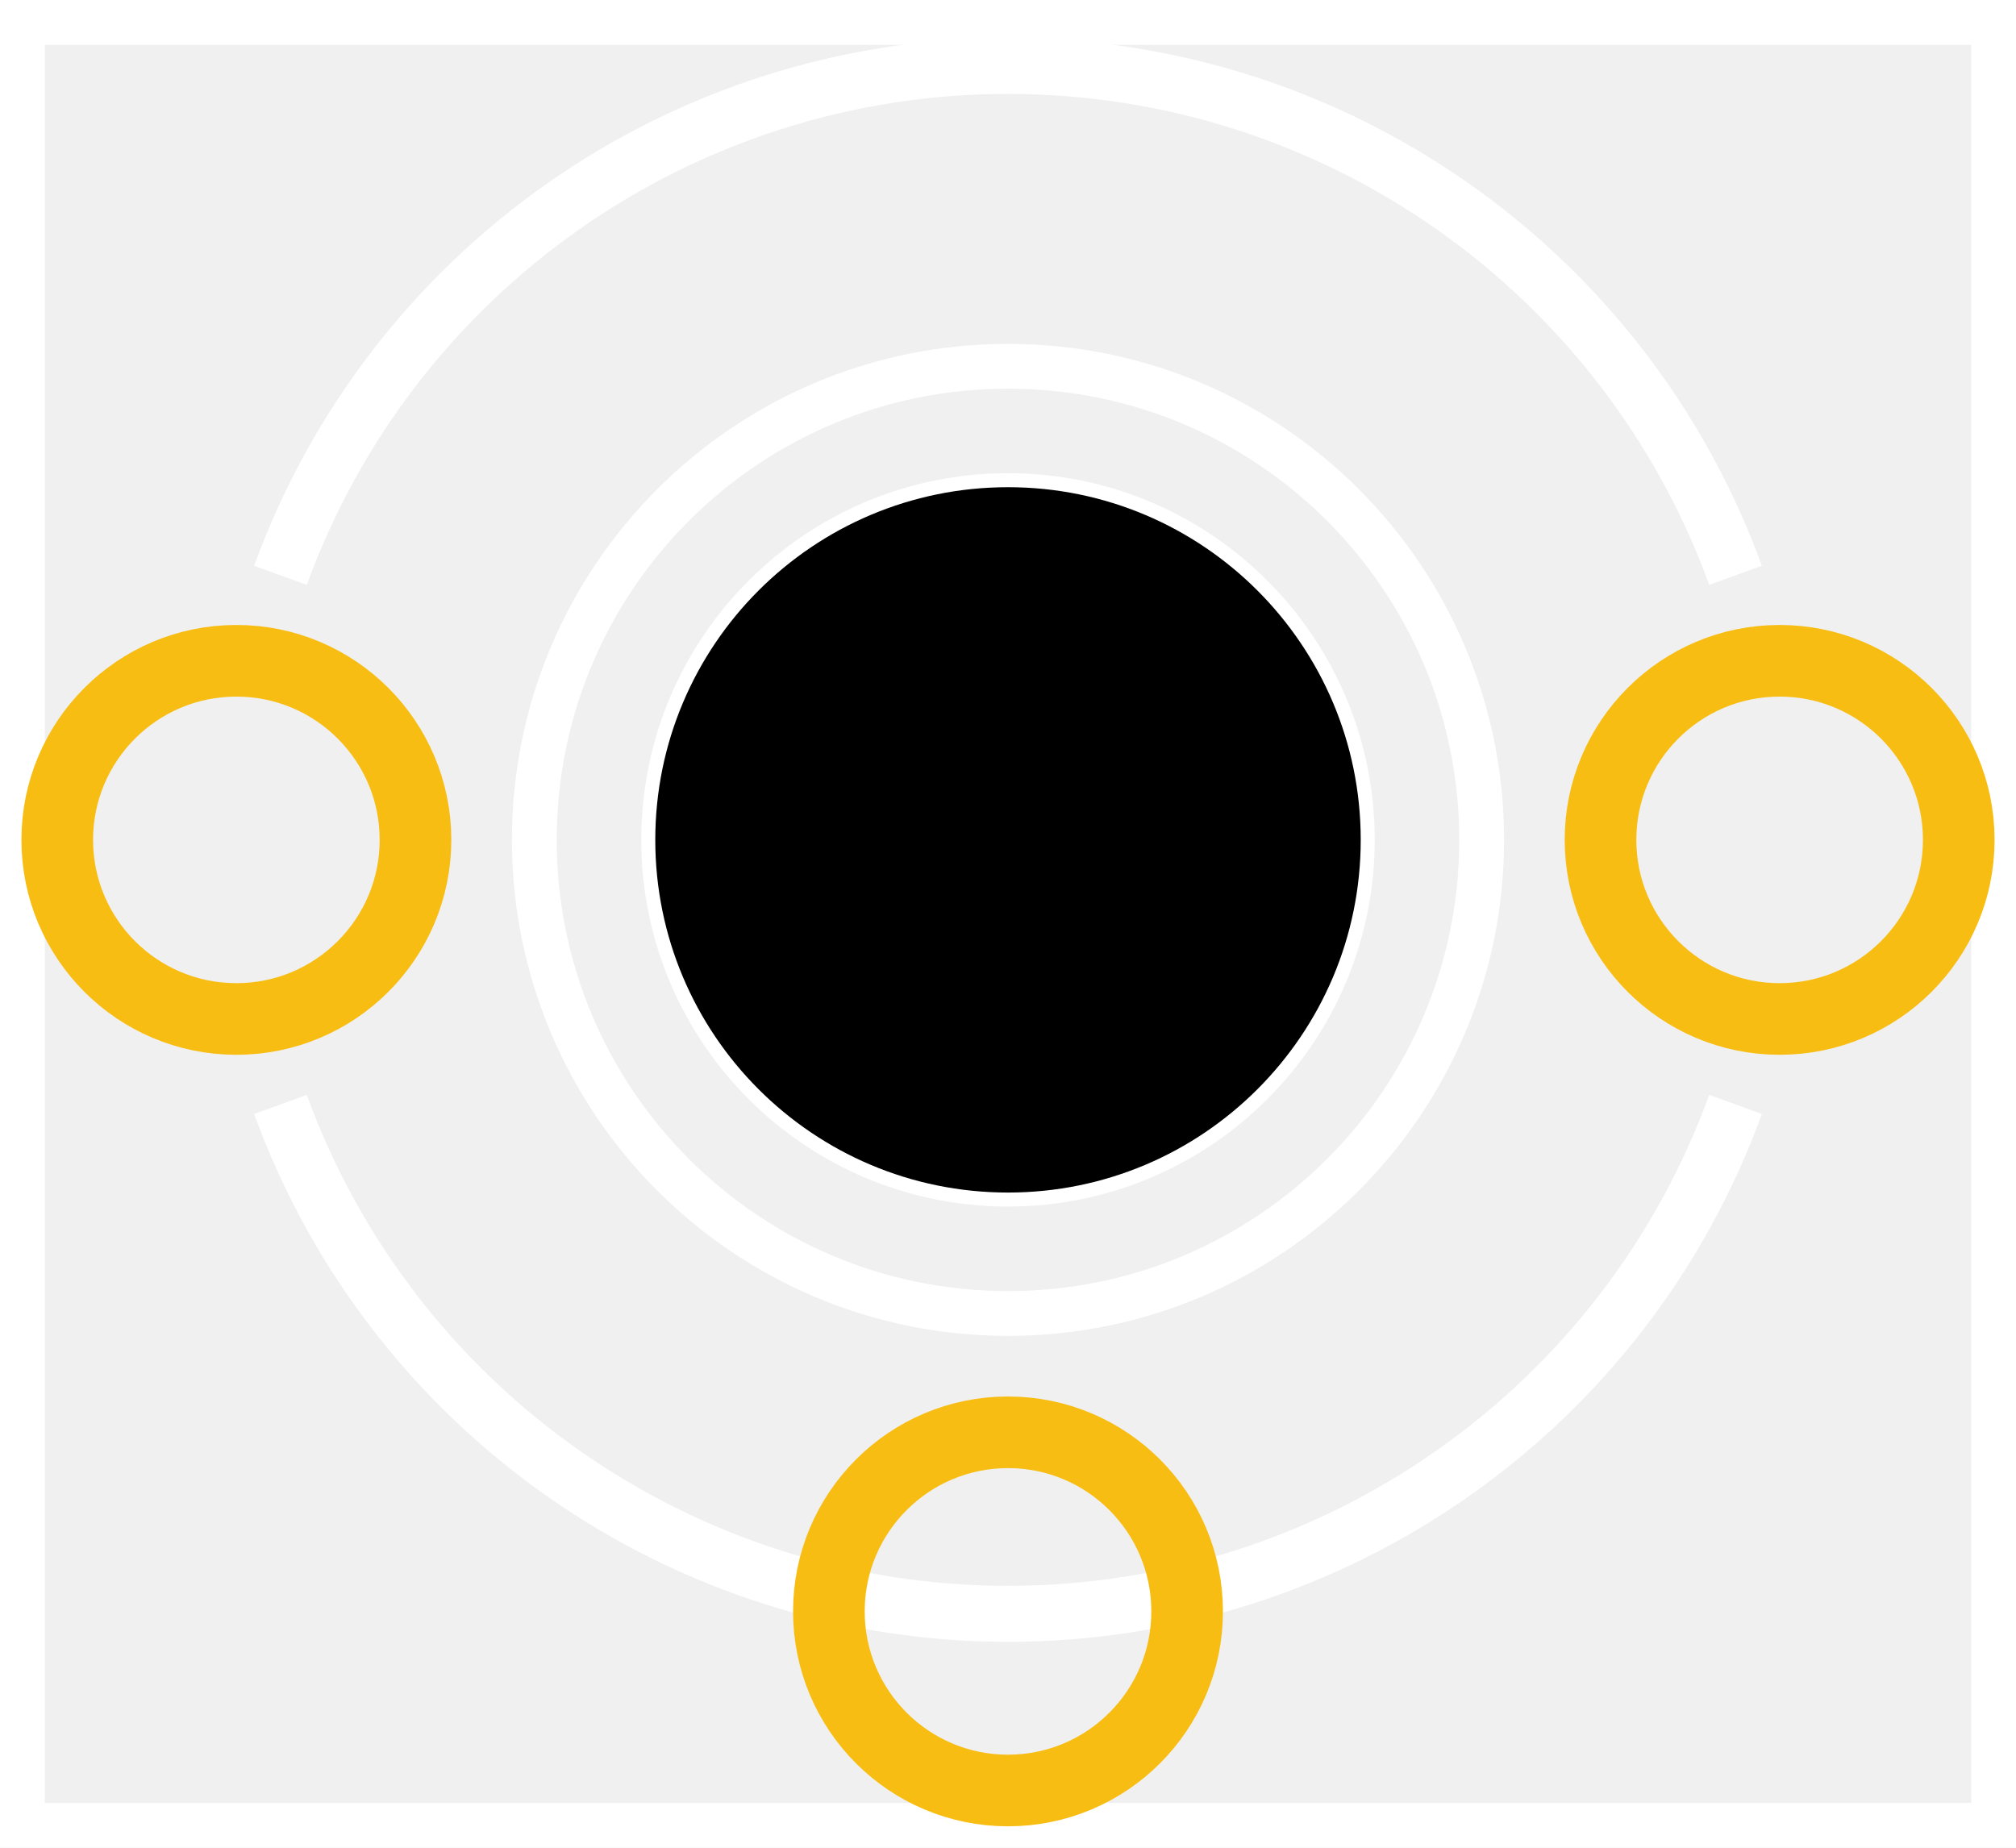
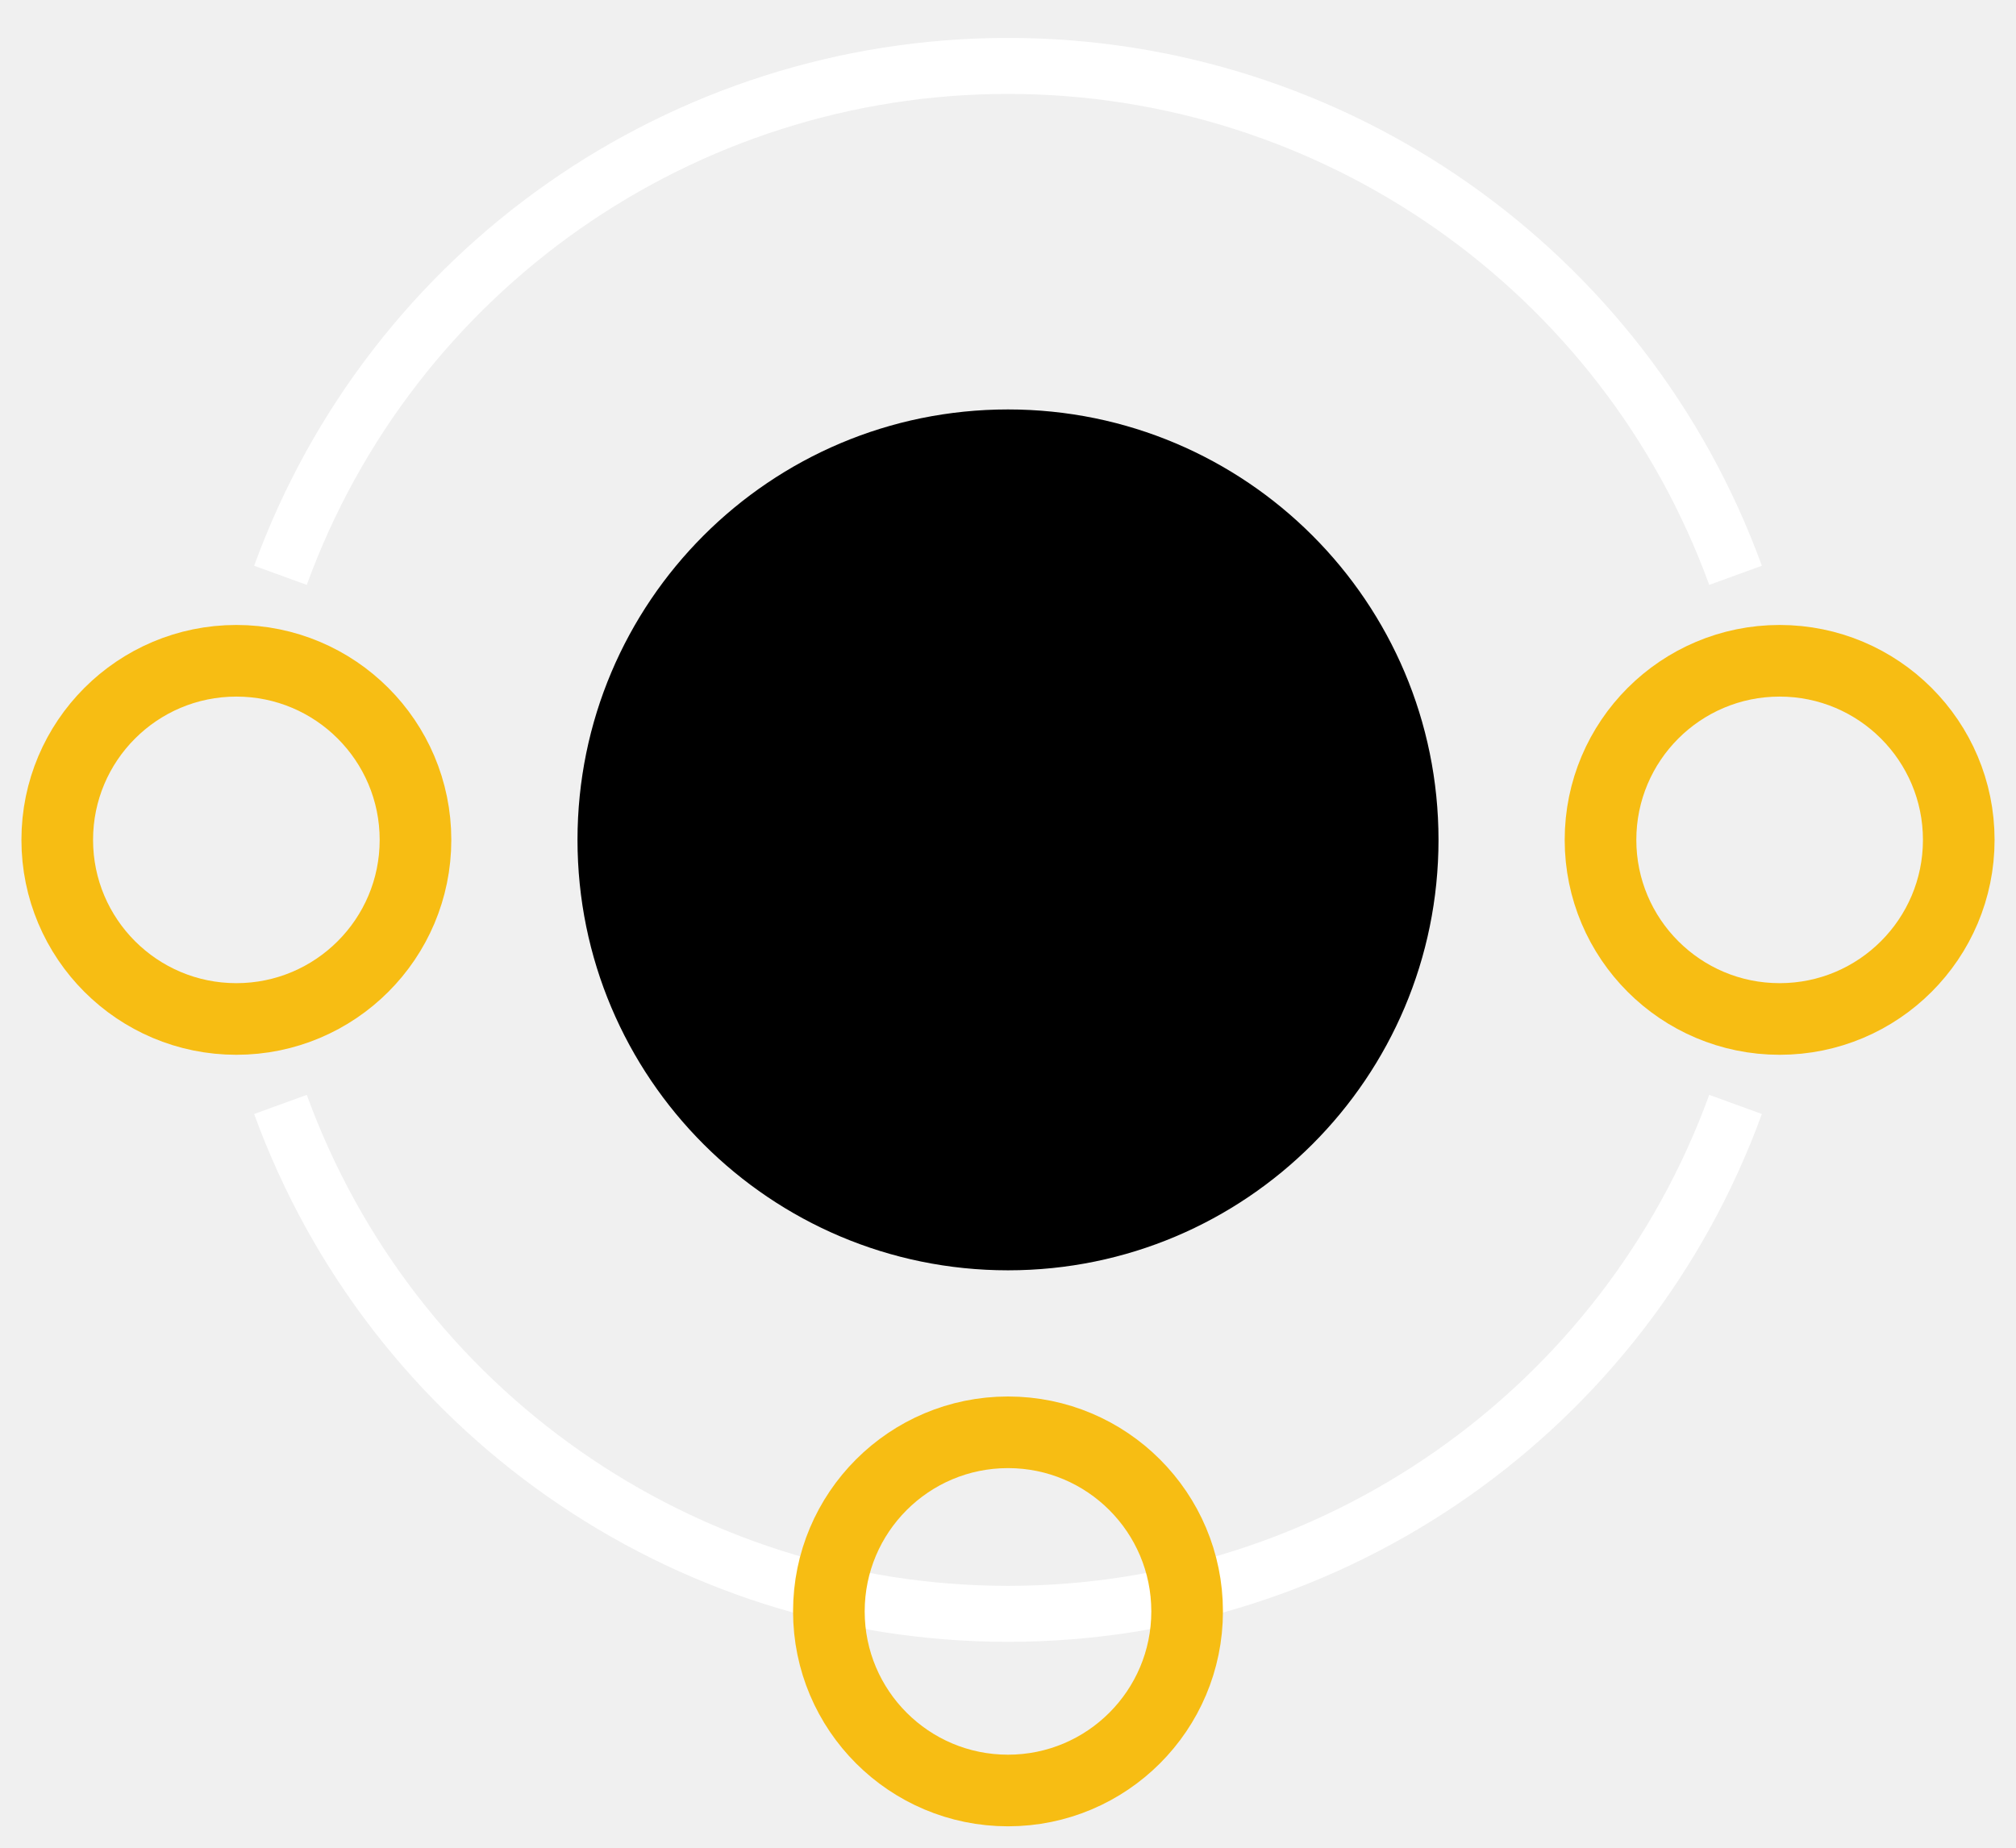
<svg xmlns="http://www.w3.org/2000/svg" width="0.36in" x="0in" version="1.2" y="0in" height="0.33in" viewBox="0 0 25.92 23.76" baseProfile="tiny">
  <g id="silkscreen" stroke-width="0">
-     <path fill="none" stroke="white" stroke-width="0.576" d="M0.288,0.288l25.344,0,0,23.184,-25.344,0,0,-23.184zM6.87,10.8a6.09,6.09,0,1,0,12.18,0,6.09,6.09,0,1,0,-12.18,0z" />
    <g stroke-width="0">
      <g stroke-width="0">
        <line stroke="white" stroke-linecap="round" y1="6.548" x1="13.81" y2="14.485" stroke-width="0.36" x2="10.976" />
        <line stroke="white" stroke-linecap="round" y1="15.052" x1="12.11" y2="7.115" stroke-width="0.36" x2="14.944" />
        <path fill="none" stroke="white" stroke-width="0.72" d="M22.314,7.398A9.954,9.954,0,0,0,3.606,7.398" />
        <path fill="none" stroke="white" stroke-width="0.72" d="M3.606,14.202A9.954,9.954,0,0,0,22.314,14.202" />
        <circle fill="none" cx="12.96" cy="10.8" stroke="white" r="4.535" stroke-width="0.36" />
      </g>
    </g>
  </g>
  <g id="copper1" stroke-width="0">
    <g id="copper0" stroke-width="0">
      <circle fill="none" cx="22.881" cy="10.8" connectorname="1B" stroke="#F7BD13" r="2.303" id="connector1pad" stroke-width="0.921" />
      <circle fill="none" cx="3.039" cy="10.8" connectorname="1A" stroke="#F7BD13" r="2.303" id="connector0pad" stroke-width="0.921" />
      <circle fill="none" cx="12.96" cy="20.721" connectorname="2" stroke="#F7BD13" r="2.303" id="connector2pad" stroke-width="0.921" />
-       <circle fill="black" cx="12.96" cy="10.8" stroke="black" r="4.535" stroke-width="0" id="nonconn0" />
+       <circle fill="black" cx="12.96" cy="10.8" stroke="black" r="5.535" stroke-width="0" id="nonconn0" />
    </g>
  </g>
</svg>
